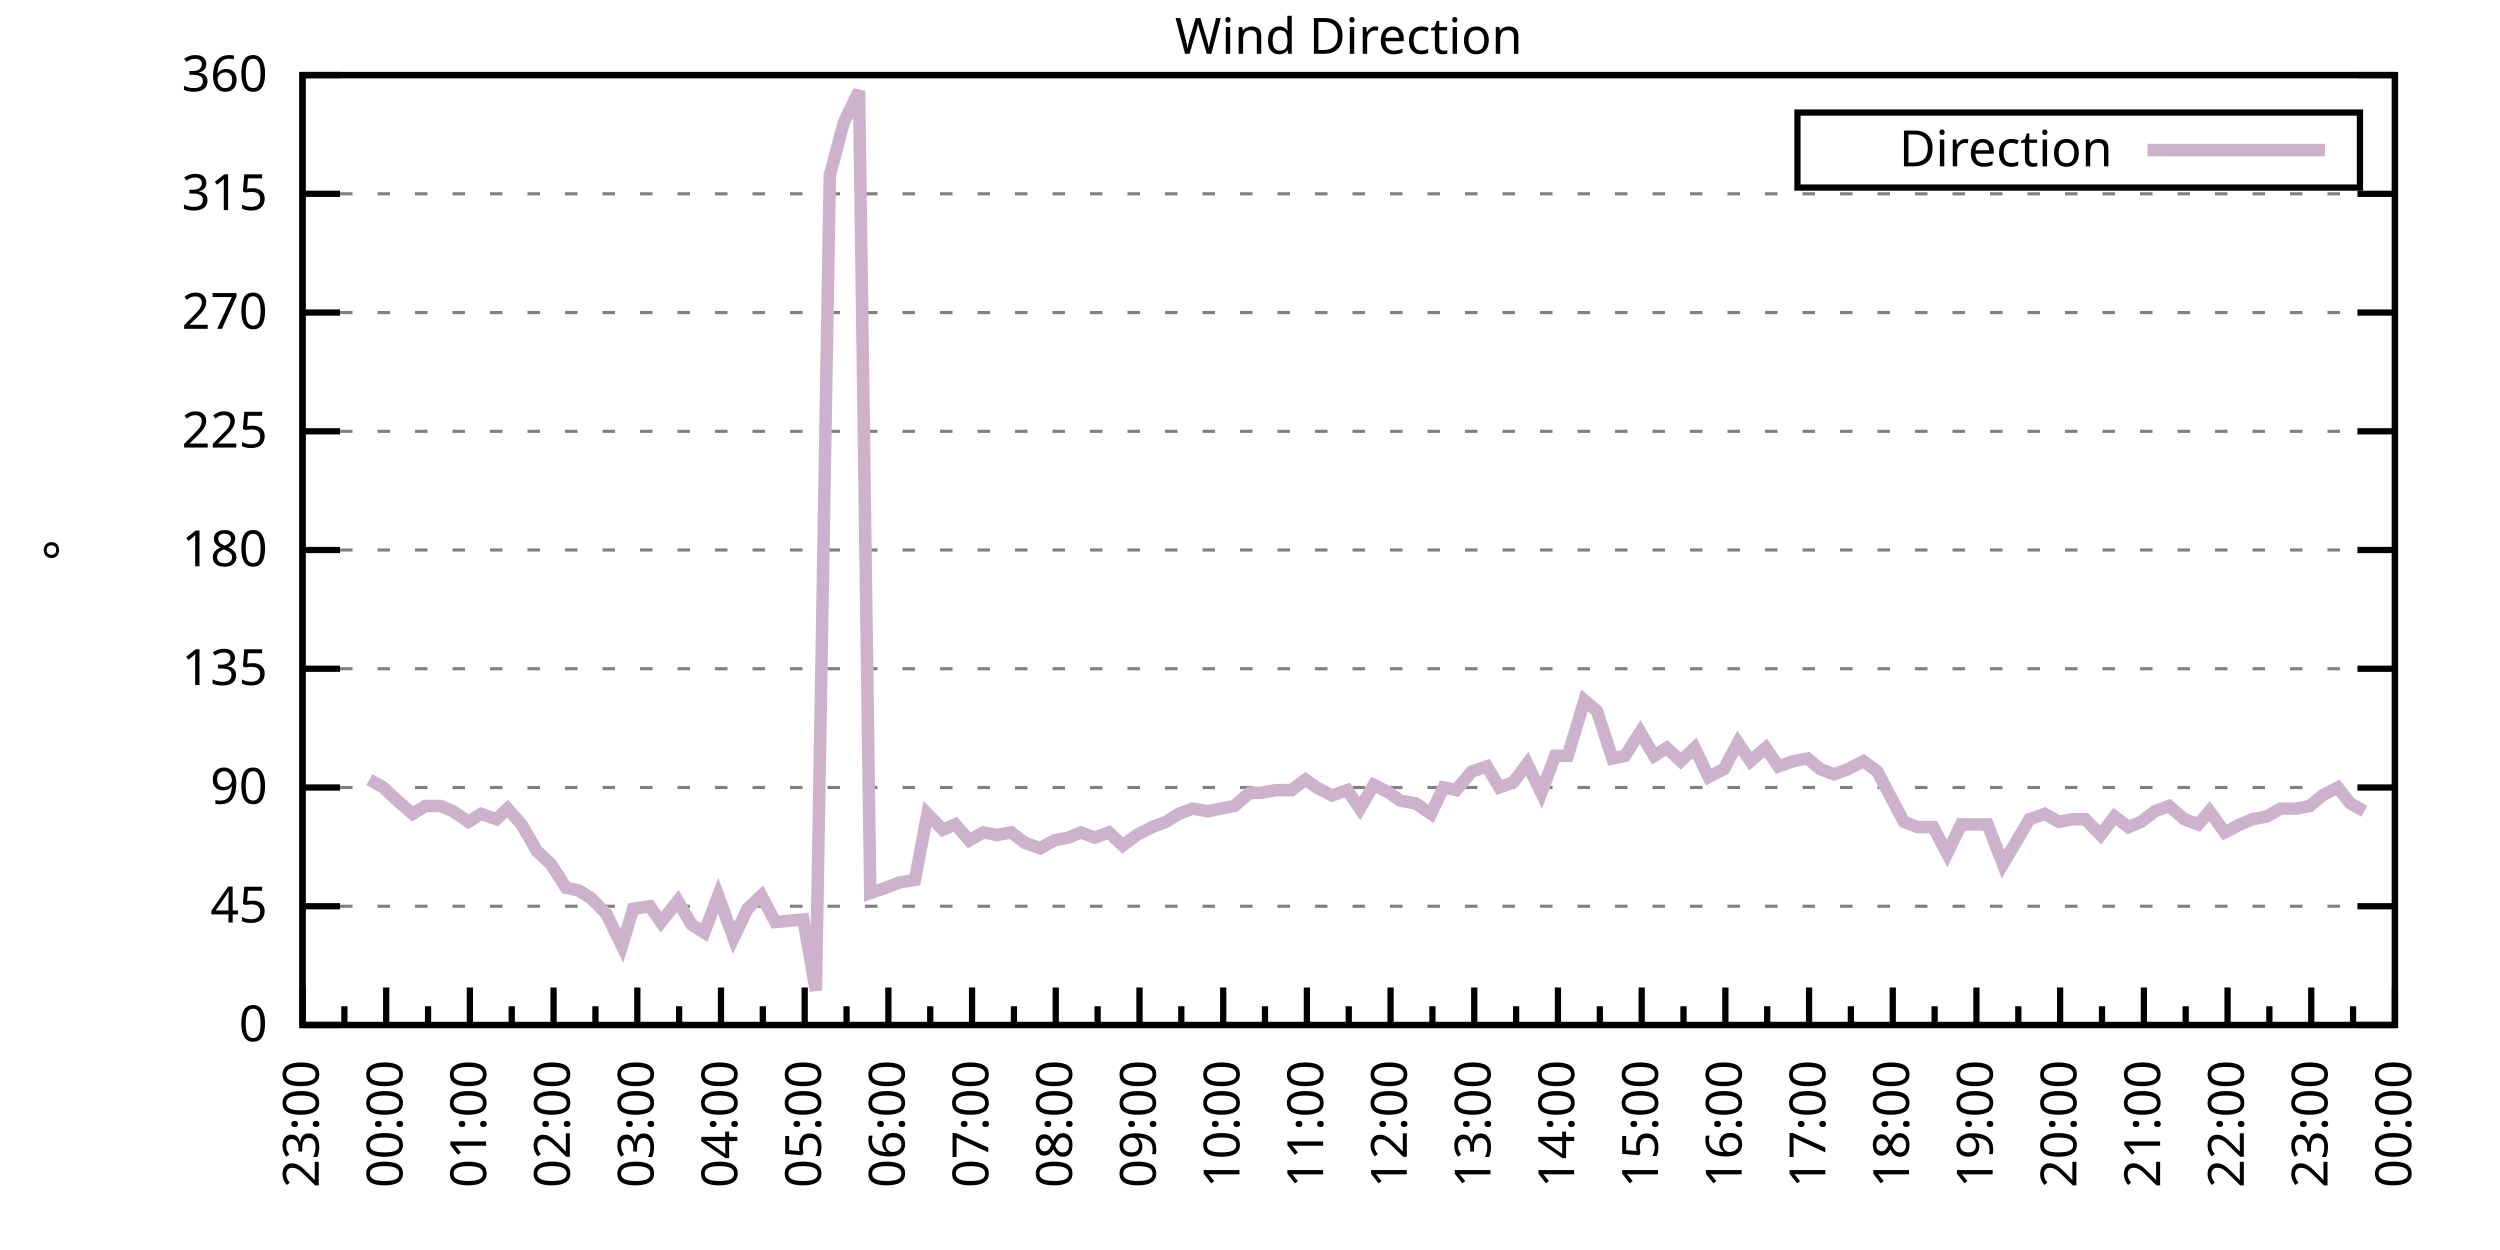
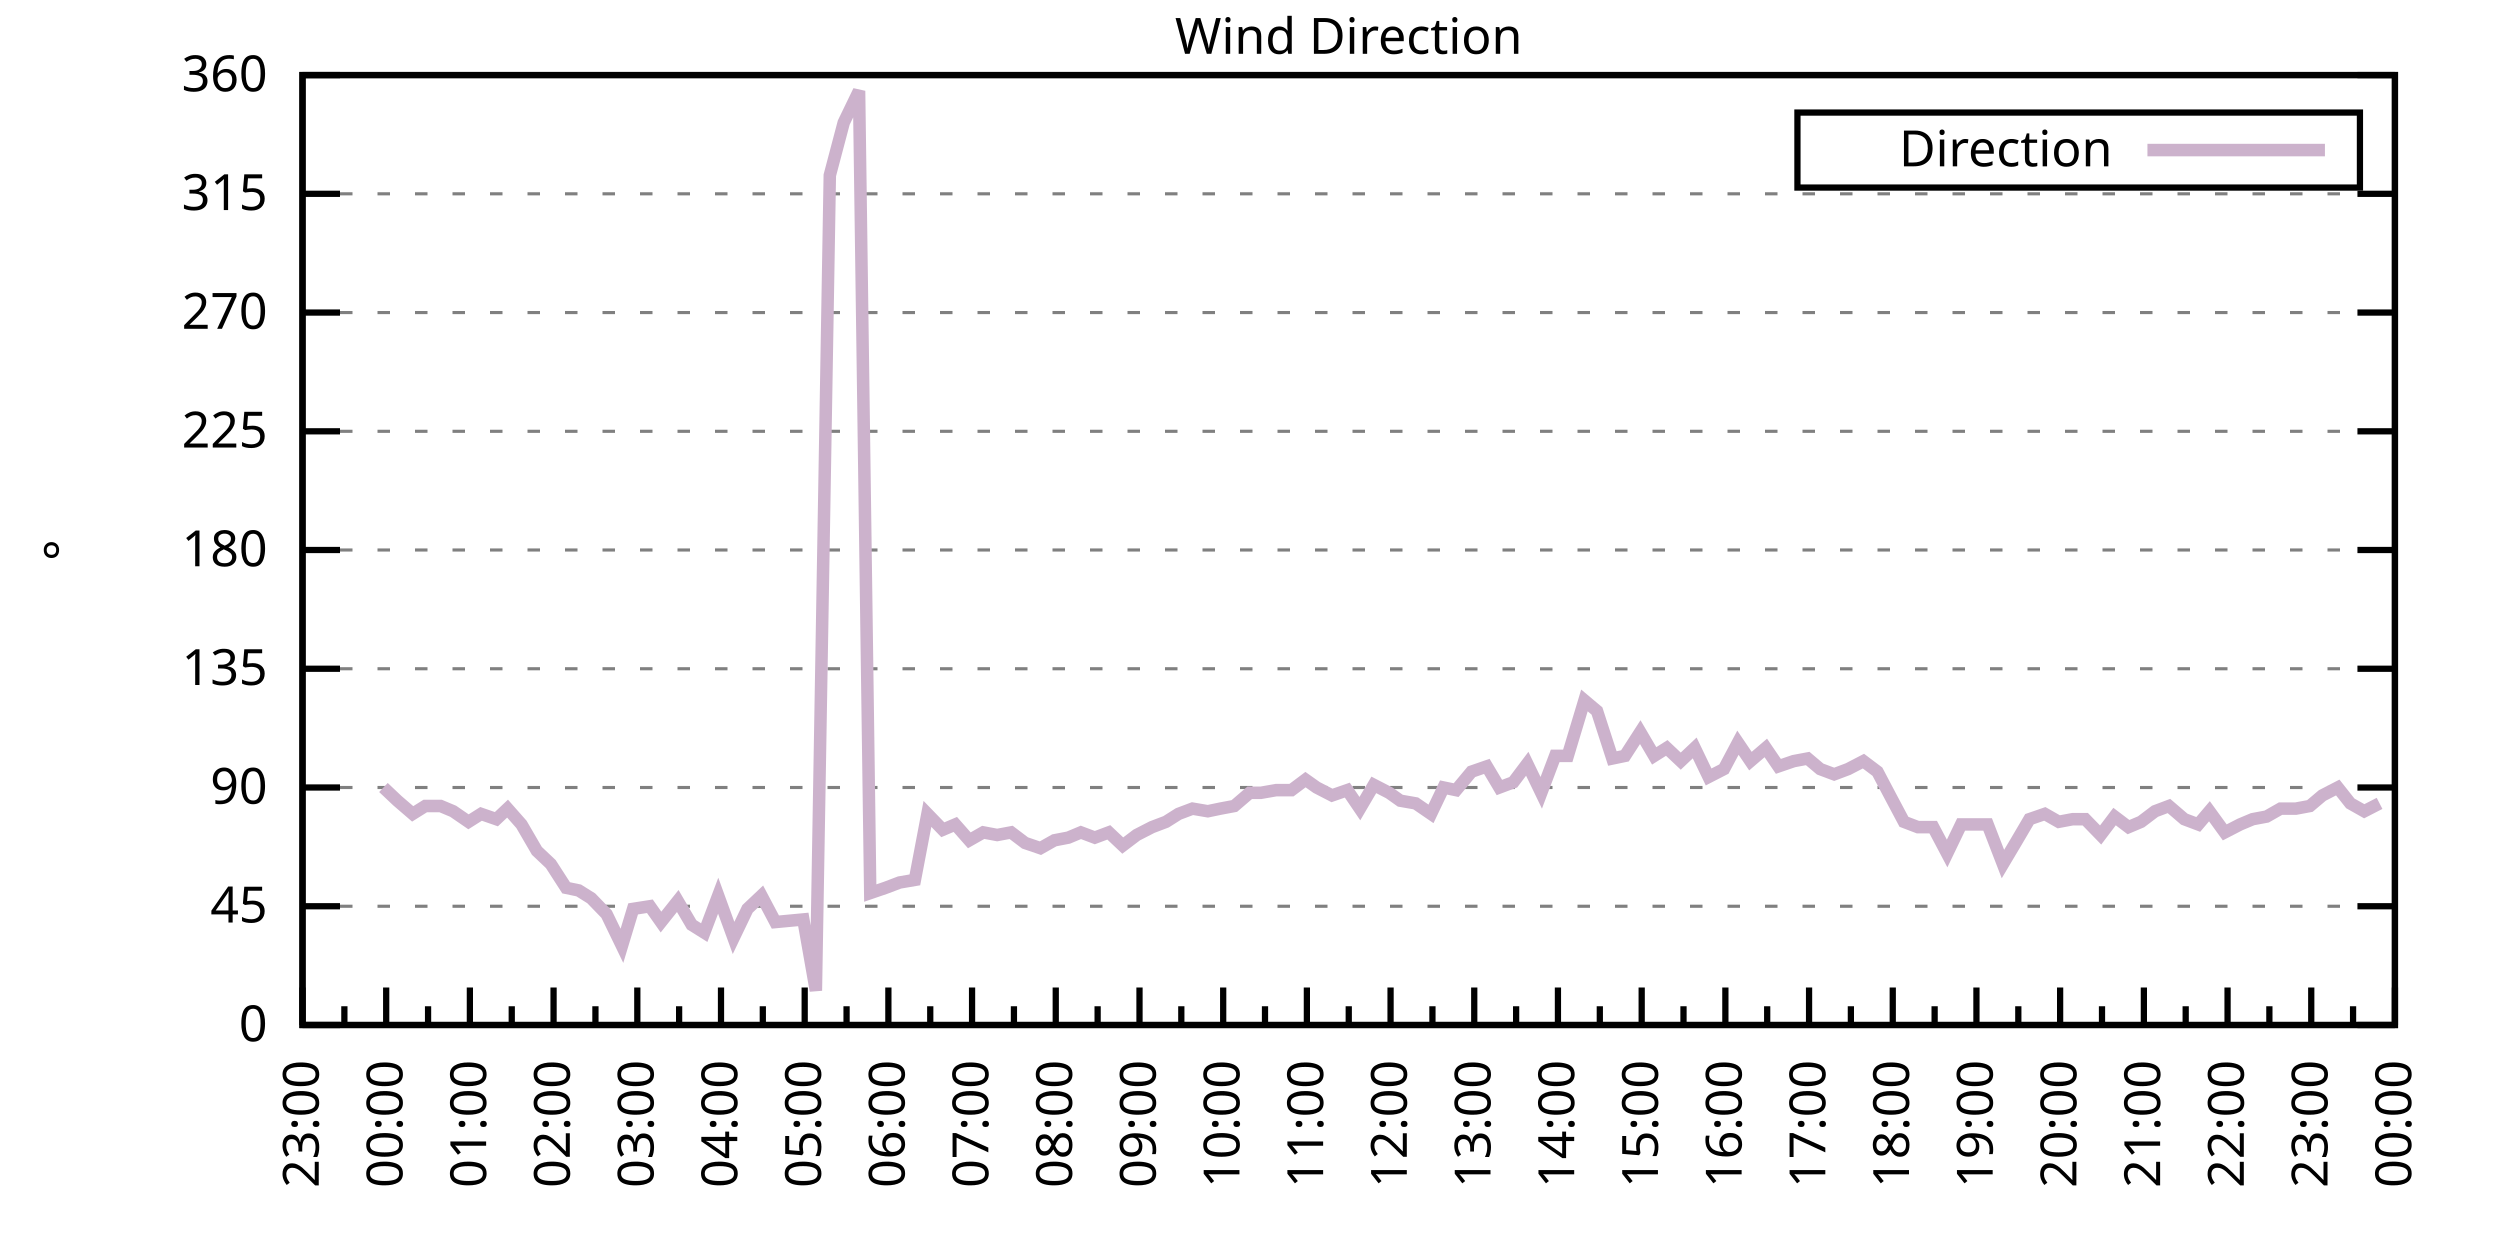
<svg xmlns="http://www.w3.org/2000/svg" xmlns:xlink="http://www.w3.org/1999/xlink" width="400" height="200" viewBox="0 0 400 200">
  <g id="gnuplot_canvas">
    <rect x="0" y="0" width="400" height="200" fill="none" />
    <defs>
      <circle id="gpDot" r="0.5" stroke-width="0.5" stroke="currentColor" />
      <path id="gpPt0" stroke-width="0.333" stroke="currentColor" d="M-1,0 h2 M0,-1 v2" />
      <path id="gpPt1" stroke-width="0.333" stroke="currentColor" d="M-1,-1 L1,1 M1,-1 L-1,1" />
      <path id="gpPt2" stroke-width="0.333" stroke="currentColor" d="M-1,0 L1,0 M0,-1 L0,1 M-1,-1 L1,1 M-1,1 L1,-1" />
      <rect id="gpPt3" stroke-width="0.333" stroke="currentColor" x="-1" y="-1" width="2" height="2" />
      <rect id="gpPt4" stroke-width="0.333" stroke="currentColor" fill="currentColor" x="-1" y="-1" width="2" height="2" />
      <circle id="gpPt5" stroke-width="0.333" stroke="currentColor" cx="0" cy="0" r="1" />
      <use xlink:href="#gpPt5" id="gpPt6" fill="currentColor" stroke="none" />
      <path id="gpPt7" stroke-width="0.333" stroke="currentColor" d="M0,-1.33 L-1.33,0.67 L1.33,0.67 z" />
      <use xlink:href="#gpPt7" id="gpPt8" fill="currentColor" stroke="none" />
      <use xlink:href="#gpPt7" id="gpPt9" stroke="currentColor" transform="rotate(180)" />
      <use xlink:href="#gpPt9" id="gpPt10" fill="currentColor" stroke="none" />
      <use xlink:href="#gpPt3" id="gpPt11" stroke="currentColor" transform="rotate(45)" />
      <use xlink:href="#gpPt11" id="gpPt12" fill="currentColor" stroke="none" />
      <path id="gpPt13" stroke-width="0.333" stroke="currentColor" d="M0,1.330 L1.265,0.411 L0.782,-1.067 L-0.782,-1.076 L-1.265,0.411 z" />
      <use xlink:href="#gpPt13" id="gpPt14" fill="currentColor" stroke="none" />
      <filter id="textbox" filterUnits="objectBoundingBox" x="0" y="0" height="1" width="1">
        <feFlood flood-color="white" flood-opacity="1" result="bgnd" />
        <feComposite in="SourceGraphic" in2="bgnd" operator="atop" />
      </filter>
      <filter id="greybox" filterUnits="objectBoundingBox" x="0" y="0" height="1" width="1">
        <feFlood flood-color="lightgrey" flood-opacity="1" result="grey" />
        <feComposite in="SourceGraphic" in2="grey" operator="atop" />
      </filter>
    </defs>
    <g fill="none" color="white" stroke="currentColor" stroke-width="1.00" stroke-linecap="butt" stroke-linejoin="miter">
</g>
    <g fill="none" color="black" stroke="currentColor" stroke-width="1.00" stroke-linecap="butt" stroke-linejoin="miter">
      <g stroke="none" shape-rendering="crispEdges">
        <polygon fill="rgb(255, 255, 255)" points="48.40,164.00 383.18,164.00 383.18,12.02 48.40,12.02 " />
      </g>
    </g>
    <g fill="none" color="black" stroke="currentColor" stroke-width="1.00" stroke-linecap="butt" stroke-linejoin="miter">
</g>
    <g fill="none" color="black" stroke="black" stroke-width="0.50" stroke-linecap="butt" stroke-linejoin="miter">
</g>
    <g fill="none" color="gray" stroke="currentColor" stroke-width="0.50" stroke-linecap="butt" stroke-linejoin="miter">
      <path stroke="gray" stroke-dasharray="2,4" class="gridline" d="M48.40,164.00 L383.19,164.00  " />
    </g>
    <g fill="none" color="gray" stroke="gray" stroke-width="1.00" stroke-linecap="butt" stroke-linejoin="miter">
</g>
    <g fill="none" color="black" stroke="currentColor" stroke-width="1.00" stroke-linecap="butt" stroke-linejoin="miter">
      <path stroke="black" d="M48.40,164.00 L54.40,164.00 M383.19,164.00 L377.19,164.00  " />
      <g transform="translate(42.80,166.60)" stroke="none" fill="black" font-family="Sans" font-size="8.00" text-anchor="end">
        <text>
          <tspan font-family="Sans"> 0</tspan>
        </text>
      </g>
    </g>
    <g fill="none" color="black" stroke="currentColor" stroke-width="1.00" stroke-linecap="butt" stroke-linejoin="miter">
</g>
    <g fill="none" color="black" stroke="black" stroke-width="0.50" stroke-linecap="butt" stroke-linejoin="miter">
</g>
    <g fill="none" color="gray" stroke="currentColor" stroke-width="0.50" stroke-linecap="butt" stroke-linejoin="miter">
      <path stroke="gray" stroke-dasharray="2,4" class="gridline" d="M48.40,145.00 L383.19,145.00  " />
    </g>
    <g fill="none" color="gray" stroke="gray" stroke-width="1.00" stroke-linecap="butt" stroke-linejoin="miter">
</g>
    <g fill="none" color="black" stroke="currentColor" stroke-width="1.00" stroke-linecap="butt" stroke-linejoin="miter">
      <path stroke="black" d="M48.40,145.00 L54.40,145.00 M383.19,145.00 L377.19,145.00  " />
      <g transform="translate(42.80,147.60)" stroke="none" fill="black" font-family="Sans" font-size="8.00" text-anchor="end">
        <text>
          <tspan font-family="Sans"> 45</tspan>
        </text>
      </g>
    </g>
    <g fill="none" color="black" stroke="currentColor" stroke-width="1.00" stroke-linecap="butt" stroke-linejoin="miter">
</g>
    <g fill="none" color="black" stroke="black" stroke-width="0.50" stroke-linecap="butt" stroke-linejoin="miter">
</g>
    <g fill="none" color="gray" stroke="currentColor" stroke-width="0.50" stroke-linecap="butt" stroke-linejoin="miter">
      <path stroke="gray" stroke-dasharray="2,4" class="gridline" d="M48.40,126.00 L383.19,126.00  " />
    </g>
    <g fill="none" color="gray" stroke="gray" stroke-width="1.00" stroke-linecap="butt" stroke-linejoin="miter">
</g>
    <g fill="none" color="black" stroke="currentColor" stroke-width="1.00" stroke-linecap="butt" stroke-linejoin="miter">
      <path stroke="black" d="M48.40,126.00 L54.40,126.00 M383.19,126.00 L377.19,126.00  " />
      <g transform="translate(42.80,128.60)" stroke="none" fill="black" font-family="Sans" font-size="8.00" text-anchor="end">
        <text>
          <tspan font-family="Sans"> 90</tspan>
        </text>
      </g>
    </g>
    <g fill="none" color="black" stroke="currentColor" stroke-width="1.00" stroke-linecap="butt" stroke-linejoin="miter">
</g>
    <g fill="none" color="black" stroke="black" stroke-width="0.50" stroke-linecap="butt" stroke-linejoin="miter">
</g>
    <g fill="none" color="gray" stroke="currentColor" stroke-width="0.50" stroke-linecap="butt" stroke-linejoin="miter">
      <path stroke="gray" stroke-dasharray="2,4" class="gridline" d="M48.40,107.00 L383.19,107.00  " />
    </g>
    <g fill="none" color="gray" stroke="gray" stroke-width="1.00" stroke-linecap="butt" stroke-linejoin="miter">
</g>
    <g fill="none" color="black" stroke="currentColor" stroke-width="1.00" stroke-linecap="butt" stroke-linejoin="miter">
      <path stroke="black" d="M48.40,107.00 L54.40,107.00 M383.19,107.00 L377.19,107.00  " />
      <g transform="translate(42.80,109.60)" stroke="none" fill="black" font-family="Sans" font-size="8.00" text-anchor="end">
        <text>
          <tspan font-family="Sans"> 135</tspan>
        </text>
      </g>
    </g>
    <g fill="none" color="black" stroke="currentColor" stroke-width="1.00" stroke-linecap="butt" stroke-linejoin="miter">
</g>
    <g fill="none" color="black" stroke="black" stroke-width="0.50" stroke-linecap="butt" stroke-linejoin="miter">
</g>
    <g fill="none" color="gray" stroke="currentColor" stroke-width="0.50" stroke-linecap="butt" stroke-linejoin="miter">
      <path stroke="gray" stroke-dasharray="2,4" class="gridline" d="M48.40,88.00 L383.19,88.00  " />
    </g>
    <g fill="none" color="gray" stroke="gray" stroke-width="1.00" stroke-linecap="butt" stroke-linejoin="miter">
</g>
    <g fill="none" color="black" stroke="currentColor" stroke-width="1.00" stroke-linecap="butt" stroke-linejoin="miter">
      <path stroke="black" d="M48.40,88.00 L54.40,88.00 M383.19,88.00 L377.19,88.00  " />
      <g transform="translate(42.80,90.60)" stroke="none" fill="black" font-family="Sans" font-size="8.00" text-anchor="end">
        <text>
          <tspan font-family="Sans"> 180</tspan>
        </text>
      </g>
    </g>
    <g fill="none" color="black" stroke="currentColor" stroke-width="1.00" stroke-linecap="butt" stroke-linejoin="miter">
</g>
    <g fill="none" color="black" stroke="black" stroke-width="0.50" stroke-linecap="butt" stroke-linejoin="miter">
</g>
    <g fill="none" color="gray" stroke="currentColor" stroke-width="0.50" stroke-linecap="butt" stroke-linejoin="miter">
      <path stroke="gray" stroke-dasharray="2,4" class="gridline" d="M48.40,69.01 L383.19,69.01  " />
    </g>
    <g fill="none" color="gray" stroke="gray" stroke-width="1.00" stroke-linecap="butt" stroke-linejoin="miter">
</g>
    <g fill="none" color="black" stroke="currentColor" stroke-width="1.00" stroke-linecap="butt" stroke-linejoin="miter">
      <path stroke="black" d="M48.40,69.01 L54.40,69.01 M383.19,69.01 L377.19,69.01  " />
      <g transform="translate(42.80,71.61)" stroke="none" fill="black" font-family="Sans" font-size="8.00" text-anchor="end">
        <text>
          <tspan font-family="Sans"> 225</tspan>
        </text>
      </g>
    </g>
    <g fill="none" color="black" stroke="currentColor" stroke-width="1.00" stroke-linecap="butt" stroke-linejoin="miter">
</g>
    <g fill="none" color="black" stroke="black" stroke-width="0.50" stroke-linecap="butt" stroke-linejoin="miter">
</g>
    <g fill="none" color="gray" stroke="currentColor" stroke-width="0.50" stroke-linecap="butt" stroke-linejoin="miter">
      <path stroke="gray" stroke-dasharray="2,4" class="gridline" d="M48.40,50.01 L383.19,50.01  " />
    </g>
    <g fill="none" color="gray" stroke="gray" stroke-width="1.00" stroke-linecap="butt" stroke-linejoin="miter">
</g>
    <g fill="none" color="black" stroke="currentColor" stroke-width="1.00" stroke-linecap="butt" stroke-linejoin="miter">
      <path stroke="black" d="M48.40,50.01 L54.40,50.01 M383.19,50.01 L377.19,50.01  " />
      <g transform="translate(42.80,52.61)" stroke="none" fill="black" font-family="Sans" font-size="8.00" text-anchor="end">
        <text>
          <tspan font-family="Sans"> 270</tspan>
        </text>
      </g>
    </g>
    <g fill="none" color="black" stroke="currentColor" stroke-width="1.00" stroke-linecap="butt" stroke-linejoin="miter">
</g>
    <g fill="none" color="black" stroke="black" stroke-width="0.50" stroke-linecap="butt" stroke-linejoin="miter">
</g>
    <g fill="none" color="gray" stroke="currentColor" stroke-width="0.50" stroke-linecap="butt" stroke-linejoin="miter">
      <path stroke="gray" stroke-dasharray="2,4" class="gridline" d="M48.40,31.01 L383.19,31.01  " />
    </g>
    <g fill="none" color="gray" stroke="gray" stroke-width="1.00" stroke-linecap="butt" stroke-linejoin="miter">
</g>
    <g fill="none" color="black" stroke="currentColor" stroke-width="1.00" stroke-linecap="butt" stroke-linejoin="miter">
      <path stroke="black" d="M48.40,31.01 L54.40,31.01 M383.19,31.01 L377.19,31.01  " />
      <g transform="translate(42.80,33.61)" stroke="none" fill="black" font-family="Sans" font-size="8.00" text-anchor="end">
        <text>
          <tspan font-family="Sans"> 315</tspan>
        </text>
      </g>
    </g>
    <g fill="none" color="black" stroke="currentColor" stroke-width="1.00" stroke-linecap="butt" stroke-linejoin="miter">
</g>
    <g fill="none" color="black" stroke="black" stroke-width="0.50" stroke-linecap="butt" stroke-linejoin="miter">
</g>
    <g fill="none" color="gray" stroke="currentColor" stroke-width="0.50" stroke-linecap="butt" stroke-linejoin="miter">
      <path stroke="gray" stroke-dasharray="2,4" class="gridline" d="M48.40,12.01 L383.19,12.01  " />
    </g>
    <g fill="none" color="gray" stroke="gray" stroke-width="1.00" stroke-linecap="butt" stroke-linejoin="miter">
</g>
    <g fill="none" color="black" stroke="currentColor" stroke-width="1.00" stroke-linecap="butt" stroke-linejoin="miter">
      <path stroke="black" d="M48.40,12.01 L54.40,12.01 M383.19,12.01 L377.19,12.01  " />
      <g transform="translate(42.80,14.61)" stroke="none" fill="black" font-family="Sans" font-size="8.00" text-anchor="end">
        <text>
          <tspan font-family="Sans"> 360</tspan>
        </text>
      </g>
    </g>
    <g fill="none" color="black" stroke="currentColor" stroke-width="1.00" stroke-linecap="butt" stroke-linejoin="miter">
      <path stroke="black" d="M48.40,164.00 L48.40,158.00  " />
      <g transform="translate(51.00,169.60) rotate(270)" stroke="none" fill="black" font-family="Sans" font-size="8.00" text-anchor="end">
        <text>
          <tspan font-family="Sans">23:00</tspan>
        </text>
      </g>
    </g>
    <g fill="none" color="black" stroke="currentColor" stroke-width="1.00" stroke-linecap="butt" stroke-linejoin="miter">
      <path stroke="black" d="M55.10,164.00 L55.10,161.00 M61.79,164.00 L61.79,158.00  " />
      <g transform="translate(64.39,169.60) rotate(270)" stroke="none" fill="black" font-family="Sans" font-size="8.00" text-anchor="end">
        <text>
          <tspan font-family="Sans">00:00</tspan>
        </text>
      </g>
    </g>
    <g fill="none" color="black" stroke="currentColor" stroke-width="1.00" stroke-linecap="butt" stroke-linejoin="miter">
      <path stroke="black" d="M68.49,164.00 L68.49,161.00 M75.18,164.00 L75.18,158.00  " />
      <g transform="translate(77.78,169.60) rotate(270)" stroke="none" fill="black" font-family="Sans" font-size="8.00" text-anchor="end">
        <text>
          <tspan font-family="Sans">01:00</tspan>
        </text>
      </g>
    </g>
    <g fill="none" color="black" stroke="currentColor" stroke-width="1.00" stroke-linecap="butt" stroke-linejoin="miter">
      <path stroke="black" d="M81.88,164.00 L81.88,161.00 M88.57,164.00 L88.57,158.00  " />
      <g transform="translate(91.17,169.60) rotate(270)" stroke="none" fill="black" font-family="Sans" font-size="8.00" text-anchor="end">
        <text>
          <tspan font-family="Sans">02:00</tspan>
        </text>
      </g>
    </g>
    <g fill="none" color="black" stroke="currentColor" stroke-width="1.00" stroke-linecap="butt" stroke-linejoin="miter">
      <path stroke="black" d="M95.27,164.00 L95.27,161.00 M101.97,164.00 L101.97,158.00  " />
      <g transform="translate(104.57,169.60) rotate(270)" stroke="none" fill="black" font-family="Sans" font-size="8.00" text-anchor="end">
        <text>
          <tspan font-family="Sans">03:00</tspan>
        </text>
      </g>
    </g>
    <g fill="none" color="black" stroke="currentColor" stroke-width="1.00" stroke-linecap="butt" stroke-linejoin="miter">
      <path stroke="black" d="M108.66,164.00 L108.66,161.00 M115.36,164.00 L115.36,158.00  " />
      <g transform="translate(117.96,169.60) rotate(270)" stroke="none" fill="black" font-family="Sans" font-size="8.00" text-anchor="end">
        <text>
          <tspan font-family="Sans">04:00</tspan>
        </text>
      </g>
    </g>
    <g fill="none" color="black" stroke="currentColor" stroke-width="1.00" stroke-linecap="butt" stroke-linejoin="miter">
      <path stroke="black" d="M122.05,164.00 L122.05,161.00 M128.75,164.00 L128.75,158.00  " />
      <g transform="translate(131.35,169.60) rotate(270)" stroke="none" fill="black" font-family="Sans" font-size="8.00" text-anchor="end">
        <text>
          <tspan font-family="Sans">05:00</tspan>
        </text>
      </g>
    </g>
    <g fill="none" color="black" stroke="currentColor" stroke-width="1.00" stroke-linecap="butt" stroke-linejoin="miter">
      <path stroke="black" d="M135.45,164.00 L135.45,161.00 M142.14,164.00 L142.14,158.00  " />
      <g transform="translate(144.74,169.60) rotate(270)" stroke="none" fill="black" font-family="Sans" font-size="8.00" text-anchor="end">
        <text>
          <tspan font-family="Sans">06:00</tspan>
        </text>
      </g>
    </g>
    <g fill="none" color="black" stroke="currentColor" stroke-width="1.00" stroke-linecap="butt" stroke-linejoin="miter">
      <path stroke="black" d="M148.84,164.00 L148.84,161.00 M155.53,164.00 L155.53,158.00  " />
      <g transform="translate(158.13,169.60) rotate(270)" stroke="none" fill="black" font-family="Sans" font-size="8.00" text-anchor="end">
        <text>
          <tspan font-family="Sans">07:00</tspan>
        </text>
      </g>
    </g>
    <g fill="none" color="black" stroke="currentColor" stroke-width="1.00" stroke-linecap="butt" stroke-linejoin="miter">
      <path stroke="black" d="M162.23,164.00 L162.23,161.00 M168.92,164.00 L168.92,158.00  " />
      <g transform="translate(171.52,169.60) rotate(270)" stroke="none" fill="black" font-family="Sans" font-size="8.00" text-anchor="end">
        <text>
          <tspan font-family="Sans">08:00</tspan>
        </text>
      </g>
    </g>
    <g fill="none" color="black" stroke="currentColor" stroke-width="1.00" stroke-linecap="butt" stroke-linejoin="miter">
      <path stroke="black" d="M175.62,164.00 L175.62,161.00 M182.32,164.00 L182.32,158.00  " />
      <g transform="translate(184.92,169.60) rotate(270)" stroke="none" fill="black" font-family="Sans" font-size="8.00" text-anchor="end">
        <text>
          <tspan font-family="Sans">09:00</tspan>
        </text>
      </g>
    </g>
    <g fill="none" color="black" stroke="currentColor" stroke-width="1.00" stroke-linecap="butt" stroke-linejoin="miter">
      <path stroke="black" d="M189.01,164.00 L189.01,161.00 M195.71,164.00 L195.71,158.00  " />
      <g transform="translate(198.31,169.60) rotate(270)" stroke="none" fill="black" font-family="Sans" font-size="8.00" text-anchor="end">
        <text>
          <tspan font-family="Sans">10:00</tspan>
        </text>
      </g>
    </g>
    <g fill="none" color="black" stroke="currentColor" stroke-width="1.00" stroke-linecap="butt" stroke-linejoin="miter">
      <path stroke="black" d="M202.40,164.00 L202.40,161.00 M209.10,164.00 L209.10,158.00  " />
      <g transform="translate(211.70,169.60) rotate(270)" stroke="none" fill="black" font-family="Sans" font-size="8.00" text-anchor="end">
        <text>
          <tspan font-family="Sans">11:00</tspan>
        </text>
      </g>
    </g>
    <g fill="none" color="black" stroke="currentColor" stroke-width="1.00" stroke-linecap="butt" stroke-linejoin="miter">
      <path stroke="black" d="M215.80,164.00 L215.80,161.00 M222.49,164.00 L222.49,158.00  " />
      <g transform="translate(225.09,169.60) rotate(270)" stroke="none" fill="black" font-family="Sans" font-size="8.00" text-anchor="end">
        <text>
          <tspan font-family="Sans">12:00</tspan>
        </text>
      </g>
    </g>
    <g fill="none" color="black" stroke="currentColor" stroke-width="1.00" stroke-linecap="butt" stroke-linejoin="miter">
      <path stroke="black" d="M229.19,164.00 L229.19,161.00 M235.88,164.00 L235.88,158.00  " />
      <g transform="translate(238.48,169.60) rotate(270)" stroke="none" fill="black" font-family="Sans" font-size="8.00" text-anchor="end">
        <text>
          <tspan font-family="Sans">13:00</tspan>
        </text>
      </g>
    </g>
    <g fill="none" color="black" stroke="currentColor" stroke-width="1.00" stroke-linecap="butt" stroke-linejoin="miter">
      <path stroke="black" d="M242.58,164.00 L242.58,161.00 M249.27,164.00 L249.27,158.00  " />
      <g transform="translate(251.87,169.60) rotate(270)" stroke="none" fill="black" font-family="Sans" font-size="8.00" text-anchor="end">
        <text>
          <tspan font-family="Sans">14:00</tspan>
        </text>
      </g>
    </g>
    <g fill="none" color="black" stroke="currentColor" stroke-width="1.00" stroke-linecap="butt" stroke-linejoin="miter">
      <path stroke="black" d="M255.97,164.00 L255.97,161.00 M262.67,164.00 L262.67,158.00  " />
      <g transform="translate(265.27,169.60) rotate(270)" stroke="none" fill="black" font-family="Sans" font-size="8.00" text-anchor="end">
        <text>
          <tspan font-family="Sans">15:00</tspan>
        </text>
      </g>
    </g>
    <g fill="none" color="black" stroke="currentColor" stroke-width="1.00" stroke-linecap="butt" stroke-linejoin="miter">
      <path stroke="black" d="M269.36,164.00 L269.36,161.00 M276.06,164.00 L276.06,158.00  " />
      <g transform="translate(278.66,169.60) rotate(270)" stroke="none" fill="black" font-family="Sans" font-size="8.00" text-anchor="end">
        <text>
          <tspan font-family="Sans">16:00</tspan>
        </text>
      </g>
    </g>
    <g fill="none" color="black" stroke="currentColor" stroke-width="1.00" stroke-linecap="butt" stroke-linejoin="miter">
      <path stroke="black" d="M282.75,164.00 L282.75,161.00 M289.45,164.00 L289.45,158.00  " />
      <g transform="translate(292.05,169.60) rotate(270)" stroke="none" fill="black" font-family="Sans" font-size="8.00" text-anchor="end">
        <text>
          <tspan font-family="Sans">17:00</tspan>
        </text>
      </g>
    </g>
    <g fill="none" color="black" stroke="currentColor" stroke-width="1.00" stroke-linecap="butt" stroke-linejoin="miter">
      <path stroke="black" d="M296.14,164.00 L296.14,161.00 M302.84,164.00 L302.84,158.00  " />
      <g transform="translate(305.44,169.60) rotate(270)" stroke="none" fill="black" font-family="Sans" font-size="8.00" text-anchor="end">
        <text>
          <tspan font-family="Sans">18:00</tspan>
        </text>
      </g>
    </g>
    <g fill="none" color="black" stroke="currentColor" stroke-width="1.00" stroke-linecap="butt" stroke-linejoin="miter">
      <path stroke="black" d="M309.54,164.00 L309.54,161.00 M316.23,164.00 L316.23,158.00  " />
      <g transform="translate(318.83,169.60) rotate(270)" stroke="none" fill="black" font-family="Sans" font-size="8.00" text-anchor="end">
        <text>
          <tspan font-family="Sans">19:00</tspan>
        </text>
      </g>
    </g>
    <g fill="none" color="black" stroke="currentColor" stroke-width="1.00" stroke-linecap="butt" stroke-linejoin="miter">
      <path stroke="black" d="M322.93,164.00 L322.93,161.00 M329.62,164.00 L329.62,158.00  " />
      <g transform="translate(332.22,169.60) rotate(270)" stroke="none" fill="black" font-family="Sans" font-size="8.00" text-anchor="end">
        <text>
          <tspan font-family="Sans">20:00</tspan>
        </text>
      </g>
    </g>
    <g fill="none" color="black" stroke="currentColor" stroke-width="1.00" stroke-linecap="butt" stroke-linejoin="miter">
      <path stroke="black" d="M336.32,164.00 L336.32,161.00 M343.02,164.00 L343.02,158.00  " />
      <g transform="translate(345.62,169.60) rotate(270)" stroke="none" fill="black" font-family="Sans" font-size="8.00" text-anchor="end">
        <text>
          <tspan font-family="Sans">21:00</tspan>
        </text>
      </g>
    </g>
    <g fill="none" color="black" stroke="currentColor" stroke-width="1.00" stroke-linecap="butt" stroke-linejoin="miter">
      <path stroke="black" d="M349.71,164.00 L349.71,161.00 M356.41,164.00 L356.41,158.00  " />
      <g transform="translate(359.01,169.60) rotate(270)" stroke="none" fill="black" font-family="Sans" font-size="8.00" text-anchor="end">
        <text>
          <tspan font-family="Sans">22:00</tspan>
        </text>
      </g>
    </g>
    <g fill="none" color="black" stroke="currentColor" stroke-width="1.00" stroke-linecap="butt" stroke-linejoin="miter">
      <path stroke="black" d="M363.10,164.00 L363.10,161.00 M369.80,164.00 L369.80,158.00  " />
      <g transform="translate(372.40,169.60) rotate(270)" stroke="none" fill="black" font-family="Sans" font-size="8.00" text-anchor="end">
        <text>
          <tspan font-family="Sans">23:00</tspan>
        </text>
      </g>
    </g>
    <g fill="none" color="black" stroke="currentColor" stroke-width="1.00" stroke-linecap="butt" stroke-linejoin="miter">
      <path stroke="black" d="M376.49,164.00 L376.49,161.00 M383.19,164.00 L383.19,158.00  " />
      <g transform="translate(385.79,169.60) rotate(270)" stroke="none" fill="black" font-family="Sans" font-size="8.00" text-anchor="end">
        <text>
          <tspan font-family="Sans">00:00</tspan>
        </text>
      </g>
    </g>
    <g fill="none" color="black" stroke="currentColor" stroke-width="1.00" stroke-linecap="butt" stroke-linejoin="miter">
</g>
    <g fill="none" color="black" stroke="currentColor" stroke-width="1.00" stroke-linecap="butt" stroke-linejoin="miter">
      <path stroke="black" d="M48.40,12.01 L48.40,164.00 L383.19,164.00 L383.19,12.01 L48.40,12.01 Z  " />
    </g>
    <g fill="none" color="black" stroke="currentColor" stroke-width="1.00" stroke-linecap="butt" stroke-linejoin="miter">
      <g transform="translate(12.80,88.01) rotate(270)" stroke="none" fill="black" font-family="Sans" font-size="8.00" text-anchor="middle">
        <text>
          <tspan font-family="Sans">°</tspan>
        </text>
      </g>
    </g>
    <g fill="none" color="black" stroke="currentColor" stroke-width="1.00" stroke-linecap="butt" stroke-linejoin="miter">
</g>
    <g fill="none" color="black" stroke="currentColor" stroke-width="1.00" stroke-linecap="butt" stroke-linejoin="miter">
      <path stroke="black" d="M287.59,30.01 L287.59,18.01 L377.59,18.01 L377.59,30.01 L287.59,30.01 Z  " />
    </g>
    <g id="Wind_direction_plot_1">
      <g fill="none" color="white" stroke="black" stroke-width="2.00" stroke-linecap="butt" stroke-linejoin="miter">
</g>
      <g fill="none" color="black" stroke="currentColor" stroke-width="2.00" stroke-linecap="butt" stroke-linejoin="miter">
        <g transform="translate(337.99,26.61)" stroke="none" fill="black" font-family="Sans" font-size="8.00" text-anchor="end">
          <text>
            <tspan font-family="Sans">Direction</tspan>
          </text>
        </g>
      </g>
      <g fill="none" color="black" stroke="currentColor" stroke-width="2.00" stroke-linecap="butt" stroke-linejoin="miter">
-         <path stroke="rgb(204, 178, 204)" d="M343.59,24.01 L371.99,24.01 M59.11,124.74 L61.35,126.00 L63.58,128.11 L66.03,130.22 L68.04,128.96 L70.50,128.96   L72.50,129.80 L74.96,131.49 L76.97,130.22 L79.42,131.07 L81.21,129.38 L83.44,131.91 L85.90,136.14 L88.13,138.25   L90.58,142.05 L92.59,142.47 L94.60,143.73 L97.06,146.27 L99.51,151.33 L101.30,145.42 L103.98,145.00 L105.76,147.53   L108.44,144.16 L110.67,147.96 L112.68,149.22 L114.91,143.31 L117.37,150.07 L119.60,145.42 L121.83,143.31 L124.06,147.53   L128.53,147.11 L130.54,158.51 L132.77,28.05 L135.00,19.61 L137.45,14.54 L139.24,142.89 L141.69,142.05 L143.93,141.20   L146.38,140.78 L148.39,130.22 L150.85,132.76 L152.85,131.91 L155.09,134.45 L157.32,133.18 L159.55,133.60 L161.78,133.18   L164.01,134.87 L166.47,135.71 L168.70,134.45 L170.93,134.02 L172.94,133.18 L175.17,134.02 L177.41,133.18 L179.64,135.29   L181.87,133.60 L184.32,132.34 L186.56,131.49 L188.57,130.22 L190.80,129.38 L193.25,129.80 L195.26,129.38 L197.49,128.96   L199.95,126.85 L201.73,126.85 L204.19,126.42 L206.64,126.42 L208.88,124.74 L210.66,126.00 L213.12,127.27 L215.57,126.42   L217.58,129.38 L219.81,125.58 L222.27,126.85 L224.05,128.11 L226.51,128.54 L228.96,130.22 L230.97,126.00 L232.98,126.42   L235.44,123.47 L237.89,122.62 L239.90,126.00 L242.13,125.16 L244.36,122.20 L246.60,126.85 L248.83,120.94 L250.84,120.94   L253.51,112.07 L255.52,113.76 L257.98,121.36 L259.99,120.94 L262.44,117.14 L264.67,120.94 L266.68,119.67 L268.92,121.78   L271.15,119.67 L273.38,124.31 L275.83,123.05 L278.07,118.83 L280.07,121.78 L282.53,119.67 L284.54,122.62 L286.99,121.78   L289.23,121.36 L291.23,123.05 L293.47,123.89 L295.70,123.05 L298.15,121.78 L300.39,123.47 L302.39,127.27 L304.63,131.49   L306.86,132.34 L309.31,132.34 L311.54,136.56 L313.78,131.91 L315.79,131.91 L318.02,131.91 L320.47,138.25 L322.48,134.87   L324.71,131.07 L327.17,130.22 L329.40,131.49 L331.63,131.07 L333.64,131.07 L336.10,133.60 L338.33,130.65 L340.56,132.34   L342.57,131.49 L344.80,129.80 L347.03,128.96 L349.49,131.07 L351.72,131.91 L353.51,129.80 L355.96,133.18 L358.42,131.91   L360.42,131.07 L362.66,130.65 L364.89,129.38 L367.34,129.38 L369.58,128.96 L371.58,127.27 L374.04,126.00 L376.05,128.54   L378.28,129.80  " />
+         <path stroke="rgb(204, 178, 204)" d="M343.59,24.01 L371.99,24.01 M61.35,126.00 L63.58,128.11 L66.03,130.22 L68.04,128.96 L70.50,128.96 L72.50,129.80   L74.96,131.49 L76.97,130.22 L79.42,131.07 L81.21,129.38 L83.44,131.91 L85.90,136.14 L88.13,138.25 L90.58,142.05   L92.59,142.47 L94.60,143.73 L97.06,146.27 L99.51,151.33 L101.30,145.42 L103.98,145.00 L105.76,147.53 L108.44,144.16   L110.67,147.96 L112.68,149.22 L114.91,143.31 L117.37,150.07 L119.60,145.42 L121.83,143.31 L124.06,147.53 L128.53,147.11   L130.54,158.51 L132.77,28.05 L135.00,19.61 L137.45,14.54 L139.24,142.89 L141.69,142.05 L143.93,141.20 L146.38,140.78   L148.39,130.22 L150.85,132.76 L152.85,131.91 L155.09,134.45 L157.32,133.18 L159.55,133.60 L161.78,133.18 L164.01,134.87   L166.47,135.71 L168.70,134.45 L170.93,134.02 L172.94,133.18 L175.17,134.02 L177.41,133.18 L179.64,135.29 L181.87,133.60   L184.32,132.34 L186.56,131.49 L188.57,130.22 L190.80,129.38 L193.25,129.80 L195.26,129.38 L197.49,128.96 L199.95,126.85   L201.73,126.85 L204.19,126.42 L206.64,126.42 L208.88,124.74 L210.66,126.00 L213.12,127.27 L215.57,126.42 L217.58,129.38   L219.81,125.58 L222.27,126.85 L224.05,128.11 L226.51,128.54 L228.96,130.22 L230.97,126.00 L232.98,126.42 L235.44,123.47   L237.89,122.62 L239.90,126.00 L242.13,125.16 L244.36,122.20 L246.60,126.85 L248.83,120.94 L250.84,120.94 L253.51,112.07   L255.52,113.76 L257.98,121.36 L259.99,120.94 L262.44,117.14 L264.67,120.94 L266.68,119.67 L268.92,121.78 L271.15,119.67   L273.38,124.31 L275.83,123.05 L278.07,118.83 L280.07,121.78 L282.53,119.67 L284.54,122.62 L286.99,121.78 L289.23,121.36   L291.23,123.05 L293.47,123.89 L295.70,123.05 L298.15,121.78 L300.39,123.47 L302.39,127.27 L304.63,131.49 L306.86,132.34   L309.31,132.34 L311.54,136.56 L313.78,131.91 L315.79,131.91 L318.02,131.91 L320.47,138.25 L322.48,134.87 L324.71,131.07   L327.17,130.22 L329.40,131.49 L331.63,131.07 L333.64,131.07 L336.10,133.60 L338.33,130.65 L340.56,132.34 L342.57,131.49   L344.80,129.80 L347.03,128.96 L349.49,131.07 L351.72,131.91 L353.51,129.80 L355.96,133.18 L358.42,131.91 L360.42,131.07   L362.66,130.65 L364.89,129.38 L367.34,129.38 L369.58,128.96 L371.58,127.27 L374.04,126.00 L376.05,128.54 L378.28,129.80   L380.73,128.54  " />
      </g>
    </g>
    <g fill="none" color="black" stroke="currentColor" stroke-width="2.00" stroke-linecap="butt" stroke-linejoin="miter">
</g>
    <g fill="none" color="black" stroke="black" stroke-width="1.00" stroke-linecap="butt" stroke-linejoin="miter">
</g>
    <g fill="none" color="black" stroke="currentColor" stroke-width="1.00" stroke-linecap="butt" stroke-linejoin="miter">
      <path stroke="black" d="M48.40,12.01 L48.40,164.00 L383.19,164.00 L383.19,12.01 L48.40,12.01 Z  " />
    </g>
    <g fill="none" color="black" stroke="currentColor" stroke-width="1.00" stroke-linecap="butt" stroke-linejoin="miter">
      <g transform="translate(215.79,8.61)" stroke="none" fill="black" font-family="Sans" font-size="8.00" text-anchor="middle">
        <text>
          <tspan font-family="Sans">Wind Direction</tspan>
        </text>
      </g>
    </g>
    <g fill="none" color="black" stroke="currentColor" stroke-width="1.00" stroke-linecap="butt" stroke-linejoin="miter">
</g>
  </g>
</svg>
